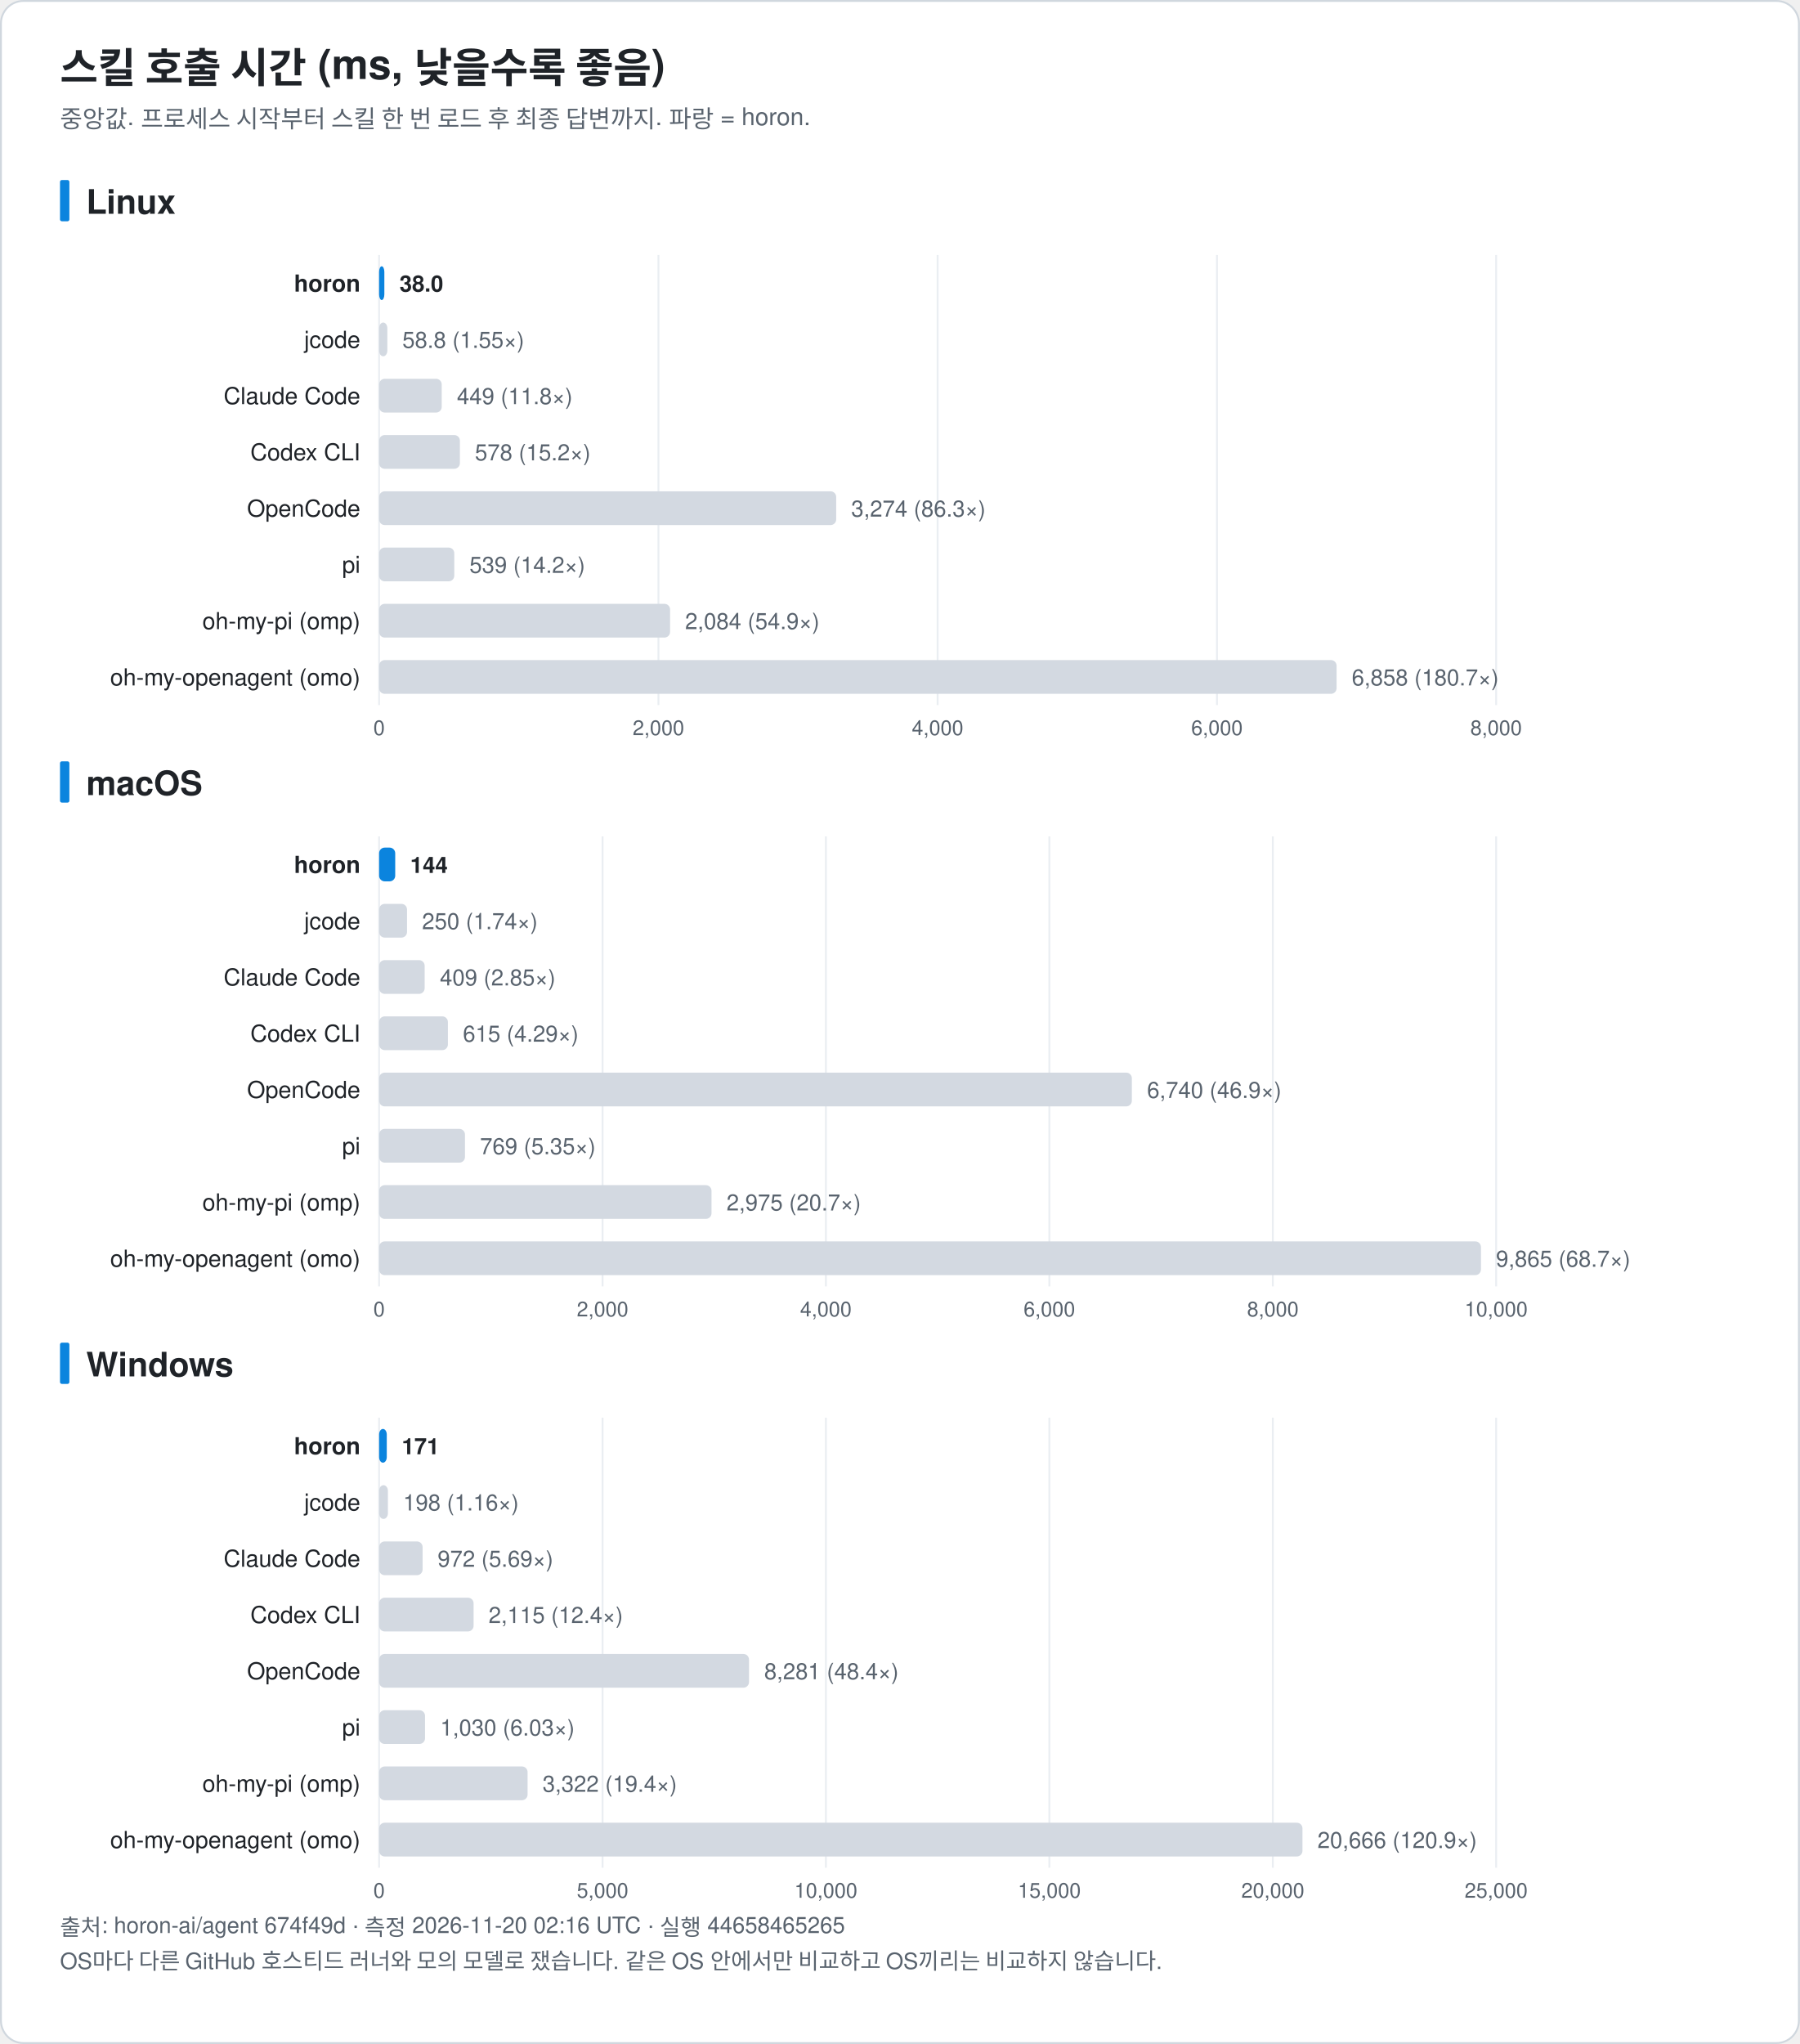
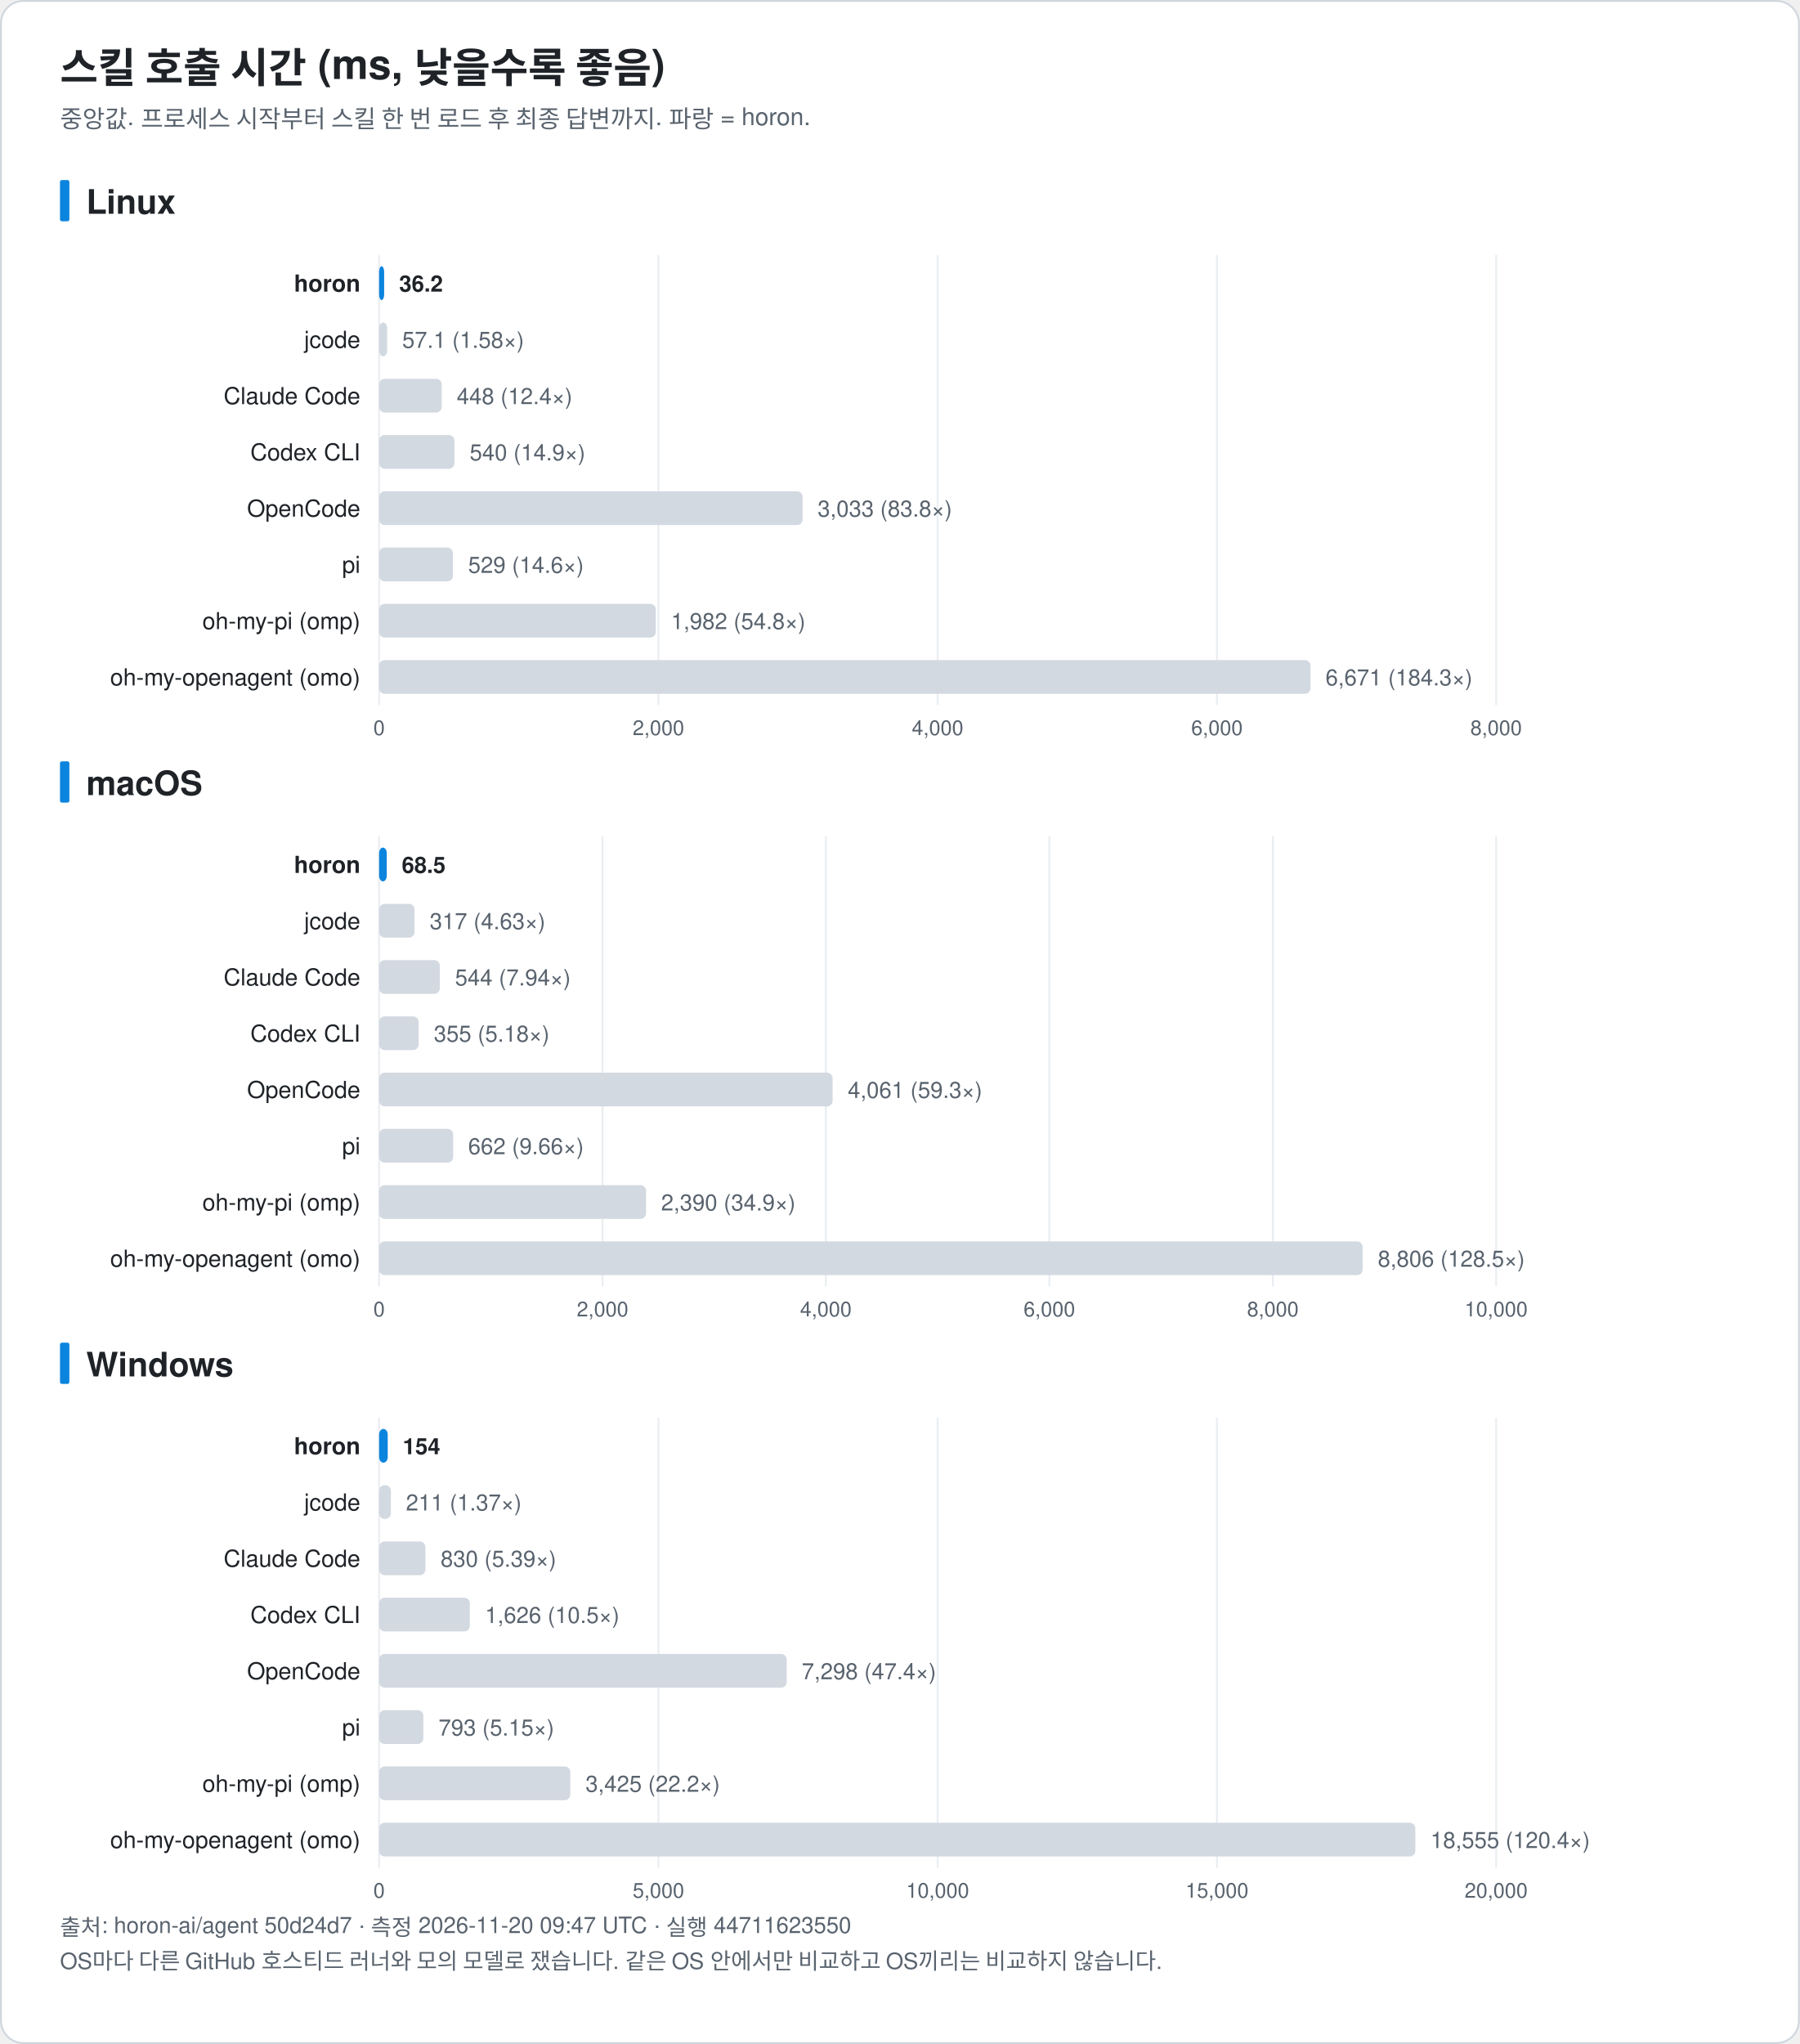
<svg xmlns="http://www.w3.org/2000/svg" width="960" height="1090" viewBox="0 0 960 1090" font-family="-apple-system, BlinkMacSystemFont, 'Segoe UI', 'Noto Sans KR', 'Apple SD Gothic Neo', Helvetica, Arial, sans-serif" role="img">
  <rect x="0.5" y="0.5" width="959" height="1089" rx="12" fill="#ffffff" stroke="#d0d7de" />
  <text x="32.0" y="44.0" font-size="22" fill="#1f2328" text-anchor="start" font-weight="bold">스킬 호출 시간 (ms, 낮을수록 좋음)</text>
  <text x="32.0" y="68.0" font-size="13" fill="#59636e" text-anchor="start" font-weight="normal">중앙값. 프로세스 시작부터 스킬 한 번 로드 후 최종 답변까지. 파랑 = horon.</text>
  <rect x="32" y="96.0" width="5" height="22" rx="1" fill="#0b84de" />
  <text x="46.0" y="114.0" font-size="18" fill="#1f2328" text-anchor="start" font-weight="bold">Linux</text>
  <line x1="202.2" y1="136.0" x2="202.2" y2="376.0" stroke="#eaeef2" />
  <text x="202.2" y="392.0" font-size="11" fill="#59636e" text-anchor="middle" font-weight="normal">0</text>
  <line x1="351.2" y1="136.0" x2="351.2" y2="376.0" stroke="#eaeef2" />
  <text x="351.2" y="392.0" font-size="11" fill="#59636e" text-anchor="middle" font-weight="normal">2,000</text>
  <line x1="500.1" y1="136.0" x2="500.1" y2="376.0" stroke="#eaeef2" />
  <text x="500.1" y="392.0" font-size="11" fill="#59636e" text-anchor="middle" font-weight="normal">4,000</text>
  <line x1="649.1" y1="136.0" x2="649.1" y2="376.0" stroke="#eaeef2" />
  <text x="649.1" y="392.0" font-size="11" fill="#59636e" text-anchor="middle" font-weight="normal">6,000</text>
  <line x1="798.0" y1="136.0" x2="798.0" y2="376.0" stroke="#eaeef2" />
  <text x="798.0" y="392.0" font-size="11" fill="#59636e" text-anchor="middle" font-weight="normal">8,000</text>
  <text x="192.2" y="155.5" font-size="12.5" fill="#1f2328" text-anchor="end" font-weight="bold">horon</text>
-   <rect x="202.2" y="142.0" width="2.8" height="18" rx="3" fill="#0b84de" />
-   <text x="213.1" y="155.5" font-size="12" fill="#1f2328" text-anchor="start" font-weight="bold">38.0</text>
+   <rect x="202.2" y="142.0" width="2.7" height="18" rx="3" fill="#0b84de" />
+   <text x="212.9" y="155.5" font-size="12" fill="#1f2328" text-anchor="start" font-weight="bold">36.2</text>
  <text x="192.2" y="185.5" font-size="12.5" fill="#1f2328" text-anchor="end" font-weight="normal">jcode</text>
-   <rect x="202.2" y="172.0" width="4.4" height="18" rx="3" fill="#d3d9e1" />
-   <text x="214.6" y="185.5" font-size="12" fill="#59636e" text-anchor="start" font-weight="normal">58.8 (1.55×)</text>
+   <rect x="202.2" y="172.0" width="4.3" height="18" rx="3" fill="#d3d9e1" />
+   <text x="214.5" y="185.5" font-size="12" fill="#59636e" text-anchor="start" font-weight="normal">57.1 (1.58×)</text>
  <text x="192.2" y="215.5" font-size="12.5" fill="#1f2328" text-anchor="end" font-weight="normal">Claude Code</text>
  <rect x="202.2" y="202.0" width="33.4" height="18" rx="3" fill="#d3d9e1" />
-   <text x="243.7" y="215.5" font-size="12" fill="#59636e" text-anchor="start" font-weight="normal">449 (11.8×)</text>
+   <text x="243.6" y="215.5" font-size="12" fill="#59636e" text-anchor="start" font-weight="normal">448 (12.4×)</text>
  <text x="192.2" y="245.5" font-size="12.5" fill="#1f2328" text-anchor="end" font-weight="normal">Codex CLI</text>
-   <rect x="202.2" y="232.0" width="43.1" height="18" rx="3" fill="#d3d9e1" />
-   <text x="253.3" y="245.5" font-size="12" fill="#59636e" text-anchor="start" font-weight="normal">578 (15.2×)</text>
+   <rect x="202.2" y="232.0" width="40.2" height="18" rx="3" fill="#d3d9e1" />
+   <text x="250.5" y="245.5" font-size="12" fill="#59636e" text-anchor="start" font-weight="normal">540 (14.9×)</text>
  <text x="192.2" y="275.5" font-size="12.5" fill="#1f2328" text-anchor="end" font-weight="normal">OpenCode</text>
-   <rect x="202.2" y="262.0" width="243.8" height="18" rx="3" fill="#d3d9e1" />
-   <text x="454.0" y="275.5" font-size="12" fill="#59636e" text-anchor="start" font-weight="normal">3,274 (86.3×)</text>
+   <rect x="202.2" y="262.0" width="225.9" height="18" rx="3" fill="#d3d9e1" />
+   <text x="436.1" y="275.5" font-size="12" fill="#59636e" text-anchor="start" font-weight="normal">3,033 (83.8×)</text>
  <text x="192.2" y="305.5" font-size="12.5" fill="#1f2328" text-anchor="end" font-weight="normal">pi</text>
-   <rect x="202.2" y="292.0" width="40.1" height="18" rx="3" fill="#d3d9e1" />
-   <text x="250.4" y="305.5" font-size="12" fill="#59636e" text-anchor="start" font-weight="normal">539 (14.2×)</text>
+   <rect x="202.2" y="292.0" width="39.4" height="18" rx="3" fill="#d3d9e1" />
+   <text x="249.7" y="305.5" font-size="12" fill="#59636e" text-anchor="start" font-weight="normal">529 (14.6×)</text>
  <text x="192.2" y="335.5" font-size="12.5" fill="#1f2328" text-anchor="end" font-weight="normal">oh-my-pi (omp)</text>
-   <rect x="202.2" y="322.0" width="155.2" height="18" rx="3" fill="#d3d9e1" />
-   <text x="365.4" y="335.5" font-size="12" fill="#59636e" text-anchor="start" font-weight="normal">2,084 (54.9×)</text>
+   <rect x="202.2" y="322.0" width="147.6" height="18" rx="3" fill="#d3d9e1" />
+   <text x="357.9" y="335.5" font-size="12" fill="#59636e" text-anchor="start" font-weight="normal">1,982 (54.8×)</text>
  <text x="192.2" y="365.5" font-size="12.5" fill="#1f2328" text-anchor="end" font-weight="normal">oh-my-openagent (omo)</text>
-   <rect x="202.2" y="352.0" width="510.7" height="18" rx="3" fill="#d3d9e1" />
-   <text x="721.0" y="365.5" font-size="12" fill="#59636e" text-anchor="start" font-weight="normal">6,858 (180.7×)</text>
+   <rect x="202.2" y="352.0" width="496.8" height="18" rx="3" fill="#d3d9e1" />
+   <text x="707.0" y="365.5" font-size="12" fill="#59636e" text-anchor="start" font-weight="normal">6,671 (184.3×)</text>
  <rect x="32" y="406.0" width="5" height="22" rx="1" fill="#0b84de" />
  <text x="46.0" y="424.0" font-size="18" fill="#1f2328" text-anchor="start" font-weight="bold">macOS</text>
  <line x1="202.2" y1="446.0" x2="202.2" y2="686.0" stroke="#eaeef2" />
  <text x="202.2" y="702.0" font-size="11" fill="#59636e" text-anchor="middle" font-weight="normal">0</text>
  <line x1="321.4" y1="446.0" x2="321.4" y2="686.0" stroke="#eaeef2" />
  <text x="321.4" y="702.0" font-size="11" fill="#59636e" text-anchor="middle" font-weight="normal">2,000</text>
  <line x1="440.5" y1="446.0" x2="440.5" y2="686.0" stroke="#eaeef2" />
  <text x="440.5" y="702.0" font-size="11" fill="#59636e" text-anchor="middle" font-weight="normal">4,000</text>
  <line x1="559.7" y1="446.0" x2="559.7" y2="686.0" stroke="#eaeef2" />
  <text x="559.7" y="702.0" font-size="11" fill="#59636e" text-anchor="middle" font-weight="normal">6,000</text>
  <line x1="678.9" y1="446.0" x2="678.9" y2="686.0" stroke="#eaeef2" />
  <text x="678.9" y="702.0" font-size="11" fill="#59636e" text-anchor="middle" font-weight="normal">8,000</text>
  <line x1="798.0" y1="446.0" x2="798.0" y2="686.0" stroke="#eaeef2" />
  <text x="798.0" y="702.0" font-size="11" fill="#59636e" text-anchor="middle" font-weight="normal">10,000</text>
  <text x="192.2" y="465.5" font-size="12.5" fill="#1f2328" text-anchor="end" font-weight="bold">horon</text>
-   <rect x="202.2" y="452.0" width="8.6" height="18" rx="3" fill="#0b84de" />
-   <text x="218.8" y="465.5" font-size="12" fill="#1f2328" text-anchor="start" font-weight="bold">144</text>
+   <rect x="202.2" y="452.0" width="4.1" height="18" rx="3" fill="#0b84de" />
+   <text x="214.3" y="465.5" font-size="12" fill="#1f2328" text-anchor="start" font-weight="bold">68.5</text>
  <text x="192.2" y="495.5" font-size="12.5" fill="#1f2328" text-anchor="end" font-weight="normal">jcode</text>
-   <rect x="202.2" y="482.0" width="14.9" height="18" rx="3" fill="#d3d9e1" />
-   <text x="225.1" y="495.5" font-size="12" fill="#59636e" text-anchor="start" font-weight="normal">250 (1.74×)</text>
+   <rect x="202.2" y="482.0" width="18.9" height="18" rx="3" fill="#d3d9e1" />
+   <text x="229.2" y="495.5" font-size="12" fill="#59636e" text-anchor="start" font-weight="normal">317 (4.63×)</text>
  <text x="192.2" y="525.5" font-size="12.5" fill="#1f2328" text-anchor="end" font-weight="normal">Claude Code</text>
-   <rect x="202.2" y="512.0" width="24.3" height="18" rx="3" fill="#d3d9e1" />
-   <text x="234.6" y="525.5" font-size="12" fill="#59636e" text-anchor="start" font-weight="normal">409 (2.85×)</text>
+   <rect x="202.2" y="512.0" width="32.4" height="18" rx="3" fill="#d3d9e1" />
+   <text x="242.7" y="525.5" font-size="12" fill="#59636e" text-anchor="start" font-weight="normal">544 (7.94×)</text>
  <text x="192.2" y="555.5" font-size="12.5" fill="#1f2328" text-anchor="end" font-weight="normal">Codex CLI</text>
-   <rect x="202.2" y="542.0" width="36.7" height="18" rx="3" fill="#d3d9e1" />
-   <text x="246.9" y="555.5" font-size="12" fill="#59636e" text-anchor="start" font-weight="normal">615 (4.29×)</text>
+   <rect x="202.2" y="542.0" width="21.1" height="18" rx="3" fill="#d3d9e1" />
+   <text x="231.4" y="555.5" font-size="12" fill="#59636e" text-anchor="start" font-weight="normal">355 (5.18×)</text>
  <text x="192.2" y="585.5" font-size="12.5" fill="#1f2328" text-anchor="end" font-weight="normal">OpenCode</text>
-   <rect x="202.2" y="572.0" width="401.5" height="18" rx="3" fill="#d3d9e1" />
-   <text x="611.8" y="585.5" font-size="12" fill="#59636e" text-anchor="start" font-weight="normal">6,740 (46.9×)</text>
+   <rect x="202.2" y="572.0" width="241.9" height="18" rx="3" fill="#d3d9e1" />
+   <text x="452.2" y="585.5" font-size="12" fill="#59636e" text-anchor="start" font-weight="normal">4,061 (59.3×)</text>
  <text x="192.2" y="615.5" font-size="12.5" fill="#1f2328" text-anchor="end" font-weight="normal">pi</text>
-   <rect x="202.2" y="602.0" width="45.8" height="18" rx="3" fill="#d3d9e1" />
-   <text x="256.0" y="615.5" font-size="12" fill="#59636e" text-anchor="start" font-weight="normal">769 (5.35×)</text>
+   <rect x="202.2" y="602.0" width="39.5" height="18" rx="3" fill="#d3d9e1" />
+   <text x="249.7" y="615.5" font-size="12" fill="#59636e" text-anchor="start" font-weight="normal">662 (9.66×)</text>
  <text x="192.2" y="645.5" font-size="12.5" fill="#1f2328" text-anchor="end" font-weight="normal">oh-my-pi (omp)</text>
-   <rect x="202.2" y="632.0" width="177.3" height="18" rx="3" fill="#d3d9e1" />
-   <text x="387.5" y="645.5" font-size="12" fill="#59636e" text-anchor="start" font-weight="normal">2,975 (20.7×)</text>
+   <rect x="202.2" y="632.0" width="142.4" height="18" rx="3" fill="#d3d9e1" />
+   <text x="352.6" y="645.5" font-size="12" fill="#59636e" text-anchor="start" font-weight="normal">2,390 (34.9×)</text>
  <text x="192.2" y="675.5" font-size="12.5" fill="#1f2328" text-anchor="end" font-weight="normal">oh-my-openagent (omo)</text>
-   <rect x="202.2" y="662.0" width="587.7" height="18" rx="3" fill="#d3d9e1" />
-   <text x="797.9" y="675.5" font-size="12" fill="#59636e" text-anchor="start" font-weight="normal">9,865 (68.7×)</text>
+   <rect x="202.2" y="662.0" width="524.6" height="18" rx="3" fill="#d3d9e1" />
+   <text x="734.9" y="675.5" font-size="12" fill="#59636e" text-anchor="start" font-weight="normal">8,806 (128.5×)</text>
  <rect x="32" y="716.0" width="5" height="22" rx="1" fill="#0b84de" />
  <text x="46.0" y="734.0" font-size="18" fill="#1f2328" text-anchor="start" font-weight="bold">Windows</text>
  <line x1="202.2" y1="756.0" x2="202.2" y2="996.0" stroke="#eaeef2" />
  <text x="202.2" y="1012.0" font-size="11" fill="#59636e" text-anchor="middle" font-weight="normal">0</text>
-   <line x1="321.4" y1="756.0" x2="321.4" y2="996.0" stroke="#eaeef2" />
-   <text x="321.4" y="1012.0" font-size="11" fill="#59636e" text-anchor="middle" font-weight="normal">5,000</text>
-   <line x1="440.5" y1="756.0" x2="440.5" y2="996.0" stroke="#eaeef2" />
-   <text x="440.5" y="1012.0" font-size="11" fill="#59636e" text-anchor="middle" font-weight="normal">10,000</text>
-   <line x1="559.7" y1="756.0" x2="559.7" y2="996.0" stroke="#eaeef2" />
-   <text x="559.7" y="1012.0" font-size="11" fill="#59636e" text-anchor="middle" font-weight="normal">15,000</text>
-   <line x1="678.9" y1="756.0" x2="678.9" y2="996.0" stroke="#eaeef2" />
-   <text x="678.9" y="1012.0" font-size="11" fill="#59636e" text-anchor="middle" font-weight="normal">20,000</text>
+   <line x1="351.2" y1="756.0" x2="351.2" y2="996.0" stroke="#eaeef2" />
+   <text x="351.2" y="1012.0" font-size="11" fill="#59636e" text-anchor="middle" font-weight="normal">5,000</text>
+   <line x1="500.1" y1="756.0" x2="500.1" y2="996.0" stroke="#eaeef2" />
+   <text x="500.1" y="1012.0" font-size="11" fill="#59636e" text-anchor="middle" font-weight="normal">10,000</text>
+   <line x1="649.1" y1="756.0" x2="649.1" y2="996.0" stroke="#eaeef2" />
+   <text x="649.1" y="1012.0" font-size="11" fill="#59636e" text-anchor="middle" font-weight="normal">15,000</text>
  <line x1="798.0" y1="756.0" x2="798.0" y2="996.0" stroke="#eaeef2" />
-   <text x="798.0" y="1012.0" font-size="11" fill="#59636e" text-anchor="middle" font-weight="normal">25,000</text>
+   <text x="798.0" y="1012.0" font-size="11" fill="#59636e" text-anchor="middle" font-weight="normal">20,000</text>
  <text x="192.2" y="775.5" font-size="12.5" fill="#1f2328" text-anchor="end" font-weight="bold">horon</text>
-   <rect x="202.2" y="762.0" width="4.1" height="18" rx="3" fill="#0b84de" />
-   <text x="214.3" y="775.5" font-size="12" fill="#1f2328" text-anchor="start" font-weight="bold">171</text>
+   <rect x="202.2" y="762.0" width="4.6" height="18" rx="3" fill="#0b84de" />
+   <text x="214.8" y="775.5" font-size="12" fill="#1f2328" text-anchor="start" font-weight="bold">154</text>
  <text x="192.2" y="805.5" font-size="12.5" fill="#1f2328" text-anchor="end" font-weight="normal">jcode</text>
-   <rect x="202.2" y="792.0" width="4.7" height="18" rx="3" fill="#d3d9e1" />
-   <text x="215.0" y="805.5" font-size="12" fill="#59636e" text-anchor="start" font-weight="normal">198 (1.16×)</text>
+   <rect x="202.2" y="792.0" width="6.3" height="18" rx="3" fill="#d3d9e1" />
+   <text x="216.5" y="805.5" font-size="12" fill="#59636e" text-anchor="start" font-weight="normal">211 (1.37×)</text>
  <text x="192.2" y="835.5" font-size="12.5" fill="#1f2328" text-anchor="end" font-weight="normal">Claude Code</text>
-   <rect x="202.2" y="822.0" width="23.2" height="18" rx="3" fill="#d3d9e1" />
-   <text x="233.4" y="835.5" font-size="12" fill="#59636e" text-anchor="start" font-weight="normal">972 (5.69×)</text>
+   <rect x="202.2" y="822.0" width="24.7" height="18" rx="3" fill="#d3d9e1" />
+   <text x="235.0" y="835.5" font-size="12" fill="#59636e" text-anchor="start" font-weight="normal">830 (5.39×)</text>
  <text x="192.2" y="865.5" font-size="12.5" fill="#1f2328" text-anchor="end" font-weight="normal">Codex CLI</text>
-   <rect x="202.2" y="852.0" width="50.4" height="18" rx="3" fill="#d3d9e1" />
-   <text x="260.6" y="865.5" font-size="12" fill="#59636e" text-anchor="start" font-weight="normal">2,115 (12.4×)</text>
+   <rect x="202.2" y="852.0" width="48.4" height="18" rx="3" fill="#d3d9e1" />
+   <text x="258.7" y="865.5" font-size="12" fill="#59636e" text-anchor="start" font-weight="normal">1,626 (10.5×)</text>
  <text x="192.2" y="895.5" font-size="12.5" fill="#1f2328" text-anchor="end" font-weight="normal">OpenCode</text>
-   <rect x="202.2" y="882.0" width="197.3" height="18" rx="3" fill="#d3d9e1" />
-   <text x="407.6" y="895.5" font-size="12" fill="#59636e" text-anchor="start" font-weight="normal">8,281 (48.4×)</text>
+   <rect x="202.2" y="882.0" width="217.4" height="18" rx="3" fill="#d3d9e1" />
+   <text x="427.6" y="895.5" font-size="12" fill="#59636e" text-anchor="start" font-weight="normal">7,298 (47.4×)</text>
  <text x="192.2" y="925.5" font-size="12.5" fill="#1f2328" text-anchor="end" font-weight="normal">pi</text>
-   <rect x="202.2" y="912.0" width="24.5" height="18" rx="3" fill="#d3d9e1" />
-   <text x="234.8" y="925.5" font-size="12" fill="#59636e" text-anchor="start" font-weight="normal">1,030 (6.03×)</text>
+   <rect x="202.2" y="912.0" width="23.6" height="18" rx="3" fill="#d3d9e1" />
+   <text x="233.9" y="925.5" font-size="12" fill="#59636e" text-anchor="start" font-weight="normal">793 (5.15×)</text>
  <text x="192.2" y="955.5" font-size="12.5" fill="#1f2328" text-anchor="end" font-weight="normal">oh-my-pi (omp)</text>
-   <rect x="202.2" y="942.0" width="79.2" height="18" rx="3" fill="#d3d9e1" />
-   <text x="289.4" y="955.5" font-size="12" fill="#59636e" text-anchor="start" font-weight="normal">3,322 (19.4×)</text>
+   <rect x="202.2" y="942.0" width="102.0" height="18" rx="3" fill="#d3d9e1" />
+   <text x="312.3" y="955.5" font-size="12" fill="#59636e" text-anchor="start" font-weight="normal">3,425 (22.2×)</text>
  <text x="192.2" y="985.5" font-size="12.5" fill="#1f2328" text-anchor="end" font-weight="normal">oh-my-openagent (omo)</text>
-   <rect x="202.2" y="972.0" width="492.5" height="18" rx="3" fill="#d3d9e1" />
-   <text x="702.7" y="985.5" font-size="12" fill="#59636e" text-anchor="start" font-weight="normal">20,666 (120.9×)</text>
-   <text x="32.0" y="1032.0" font-size="12" fill="#59636e" text-anchor="start" font-weight="normal">출처: horon-ai/agent 674f49d · 측정 2026-11-20 02:16 UTC · 실행 44658465265</text>
+   <rect x="202.2" y="972.0" width="552.7" height="18" rx="3" fill="#d3d9e1" />
+   <text x="763.0" y="985.5" font-size="12" fill="#59636e" text-anchor="start" font-weight="normal">18,555 (120.4×)</text>
+   <text x="32.0" y="1032.0" font-size="12" fill="#59636e" text-anchor="start" font-weight="normal">출처: horon-ai/agent 50d24d7 · 측정 2026-11-20 09:47 UTC · 실행 44711623550</text>
  <text x="32.0" y="1050.0" font-size="12" fill="#59636e" text-anchor="start" font-weight="normal">OS마다 다른 GitHub 호스티드 러너와 모의 모델로 쟀습니다. 같은 OS 안에서만 비교하고 OS끼리는 비교하지 않습니다.</text>
</svg>
